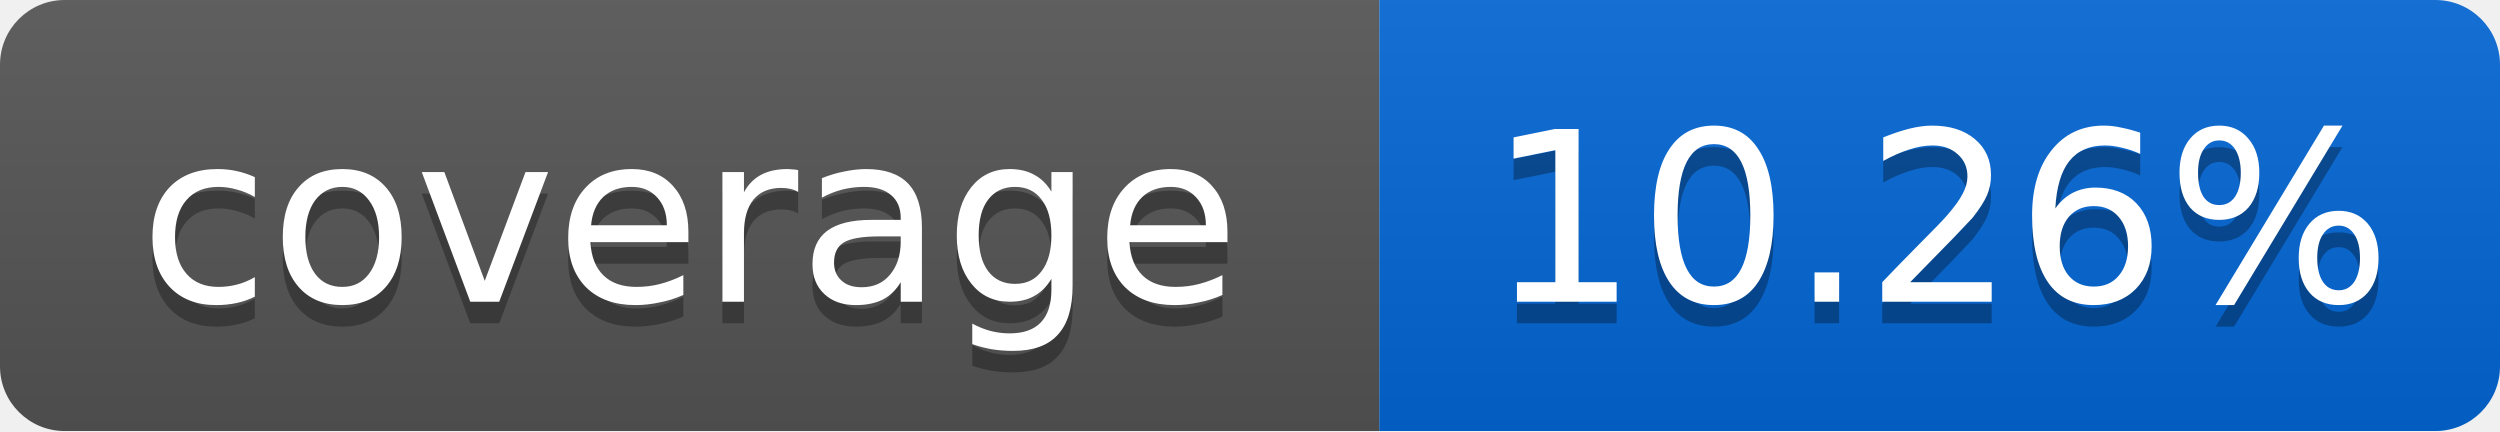
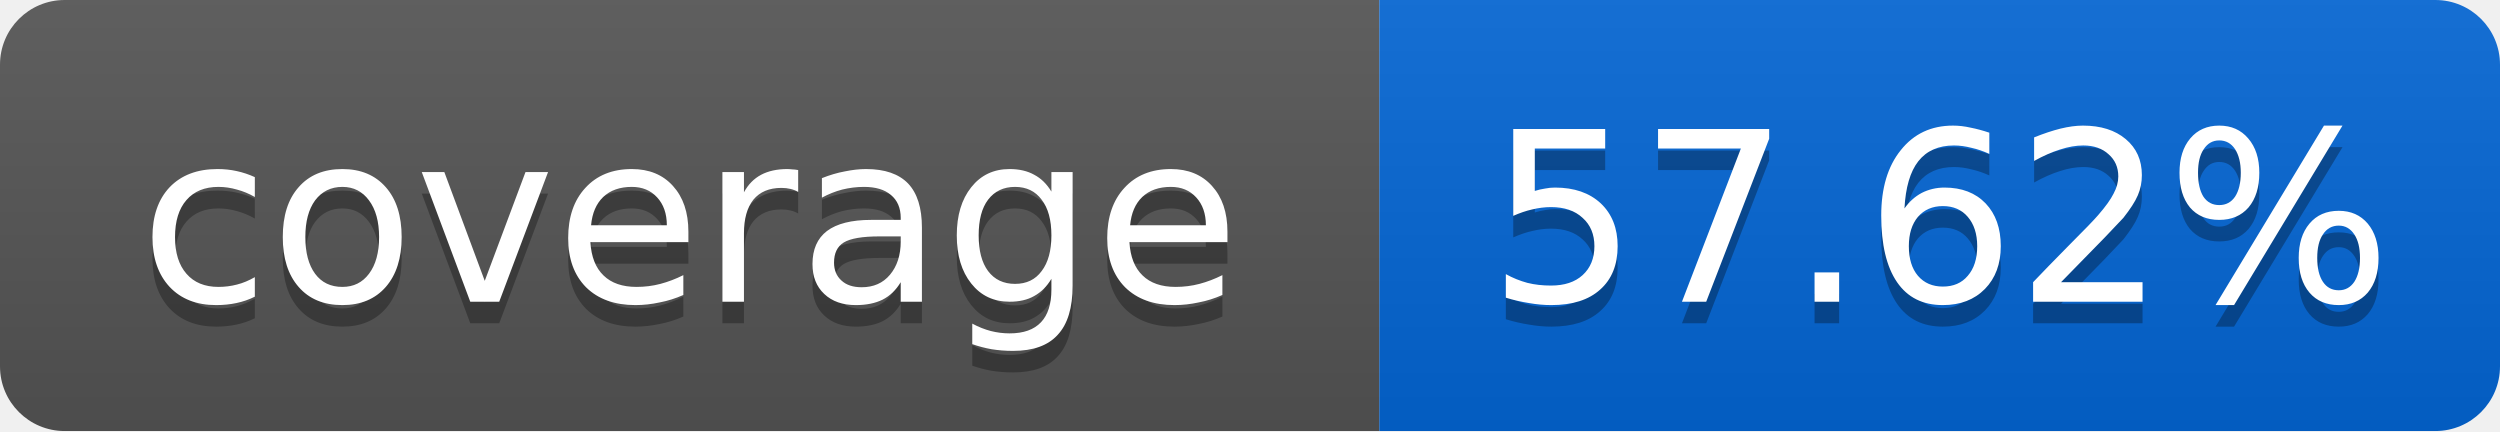
<svg xmlns="http://www.w3.org/2000/svg" width="116" height="20">
  <linearGradient id="smooth" x2="0" y2="100%">
    <stop offset="0" stop-color="#bbb" stop-opacity=".1" />
    <stop offset="1" stop-opacity=".1" />
  </linearGradient>
  <mask id="round">
    <rect width="116" height="20" rx="3" fill="#fff" />
  </mask>
  <g mask="url(#round)">
    <rect width="64" height="20" fill="#555" />
    <rect x="64" width="52" height="20" fill="#0366D6" />
    <rect width="116" height="20" fill="url(#smooth)" />
  </g>
  <g fill="#fff" text-anchor="middle" font-family="DejaVu Sans,Verdana,Geneva,sans-serif" font-size="11">
    <text x="32" y="15" fill="#010101" fill-opacity=".3">coverage</text>
    <text x="32" y="14">coverage</text>
-     <text x="90" y="15" fill="#010101" fill-opacity=".3">10.26%</text>
-     <text x="90" y="14">10.26%</text>
+     <text x="90" y="15" fill="#010101" fill-opacity=".3">57.62%</text>
+     <text x="90" y="14">57.62%</text>
  </g>
</svg>
